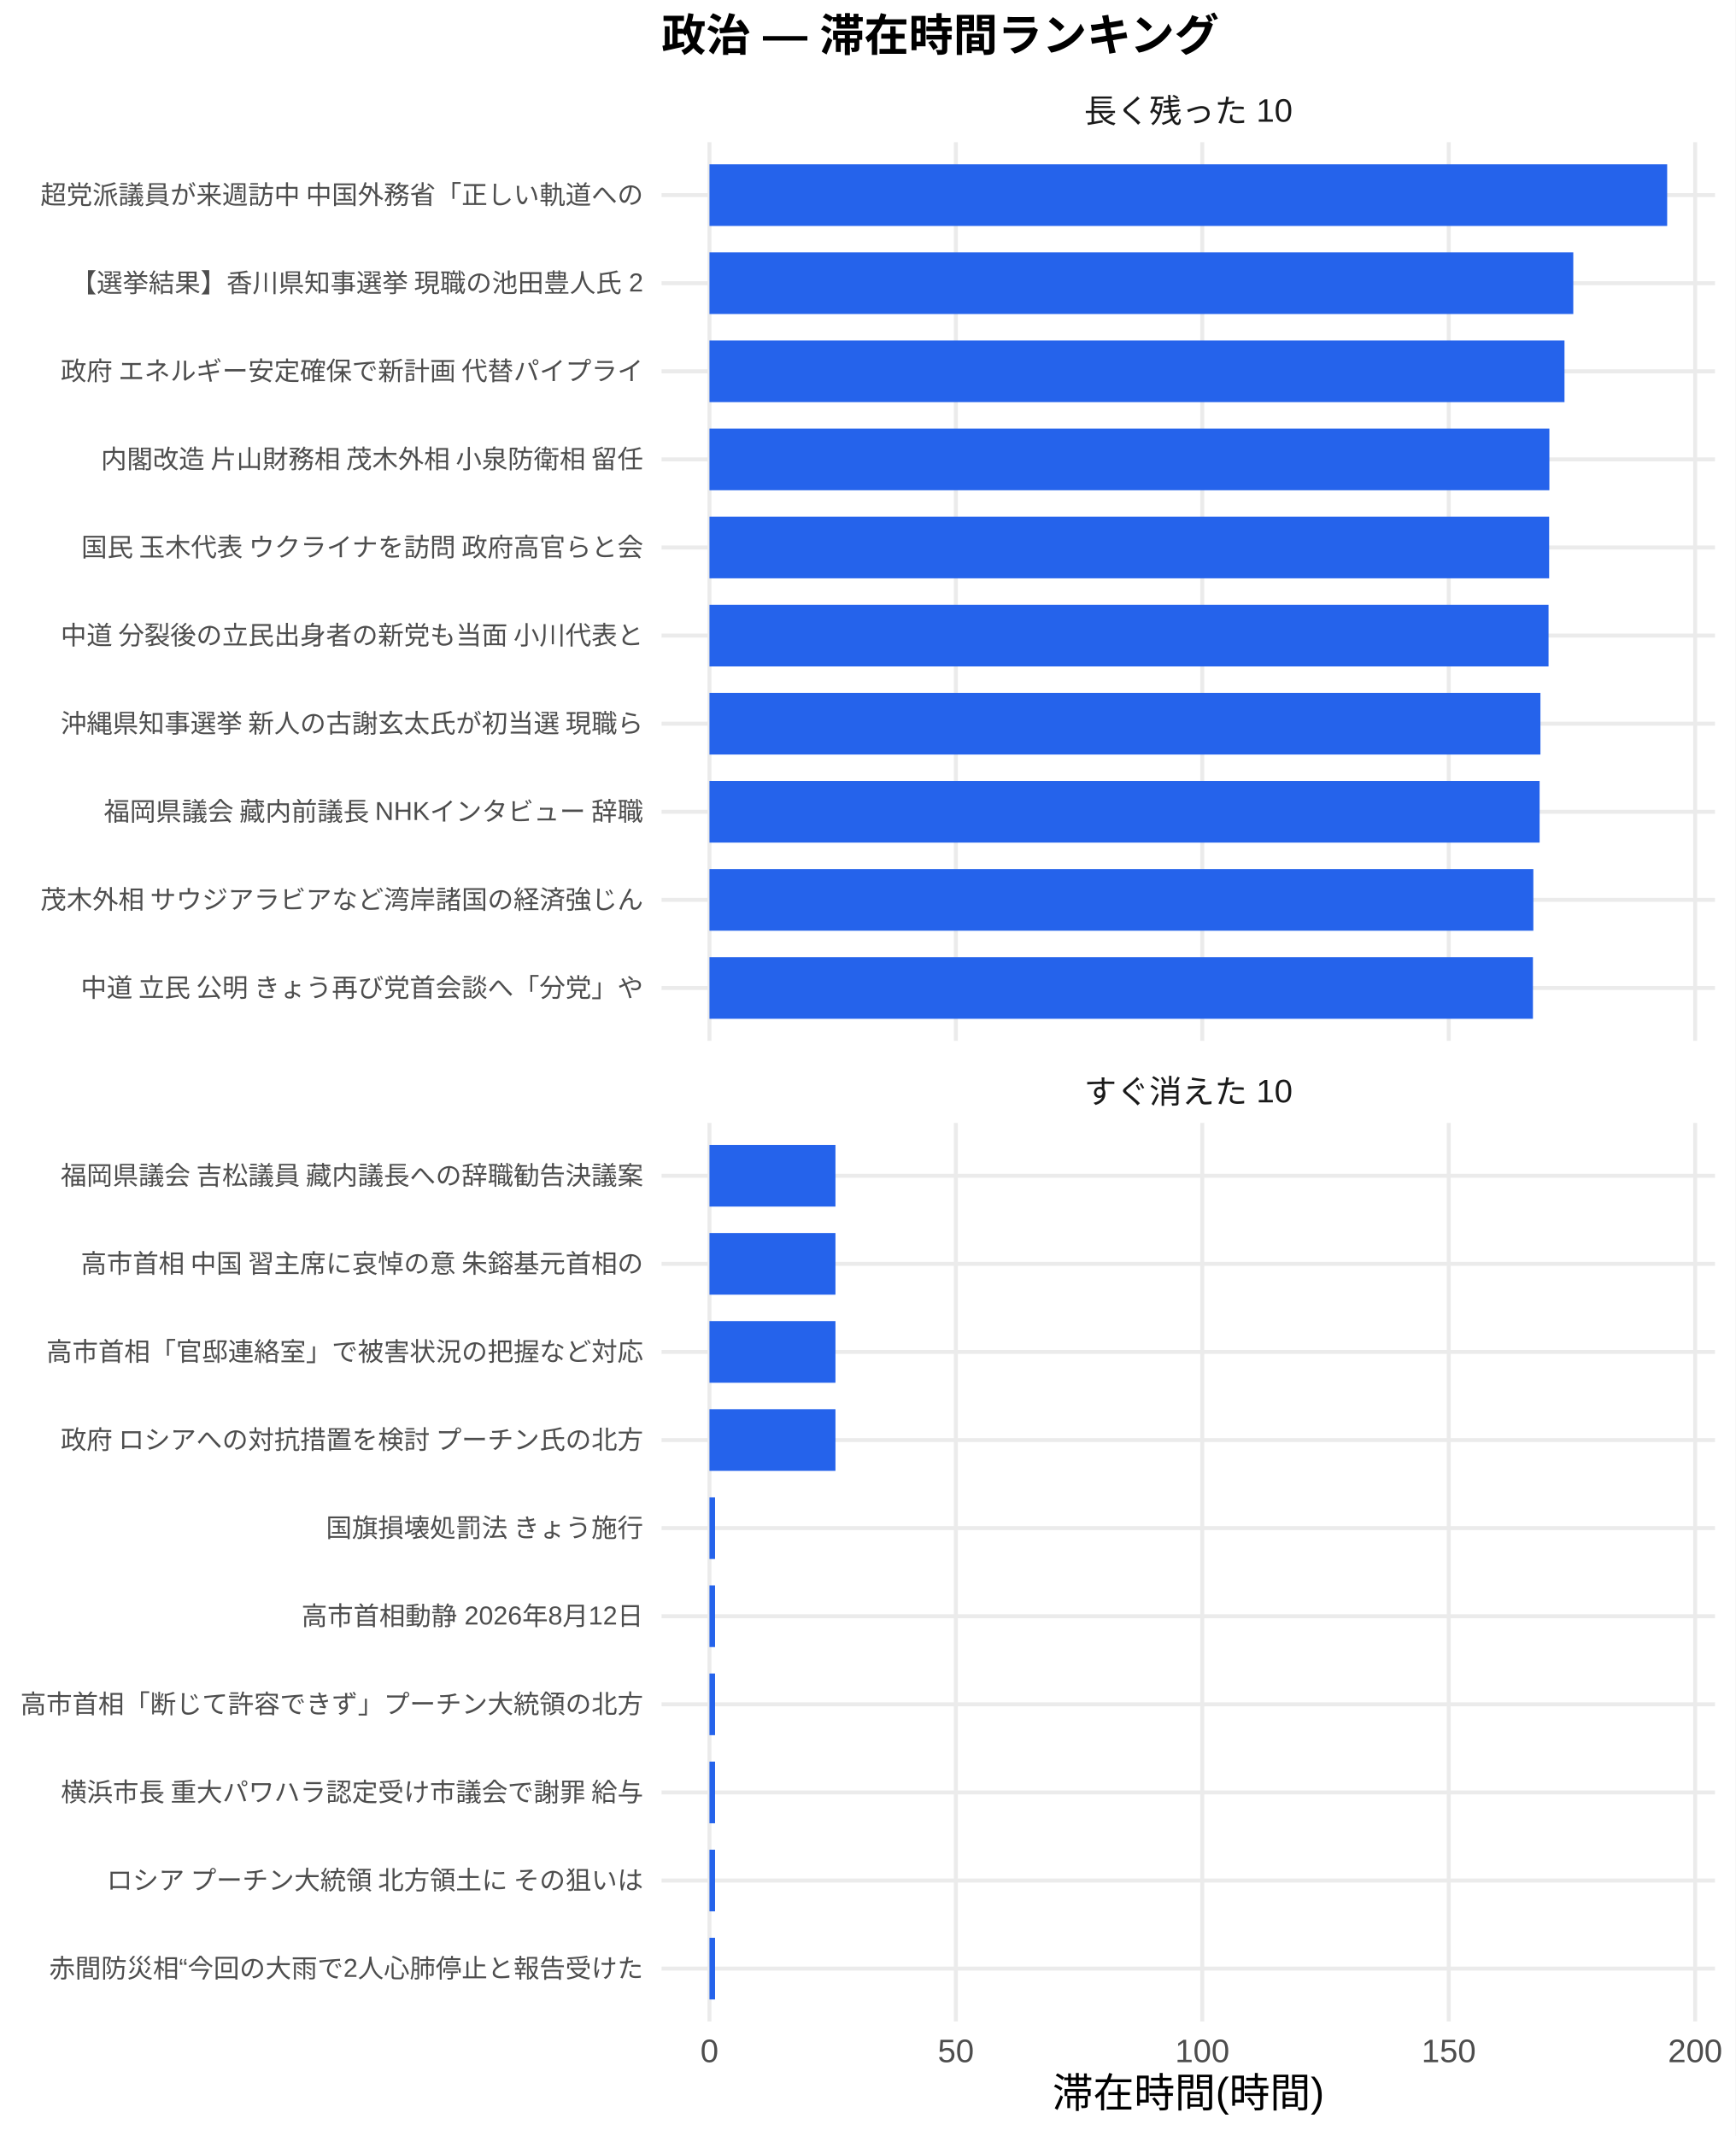
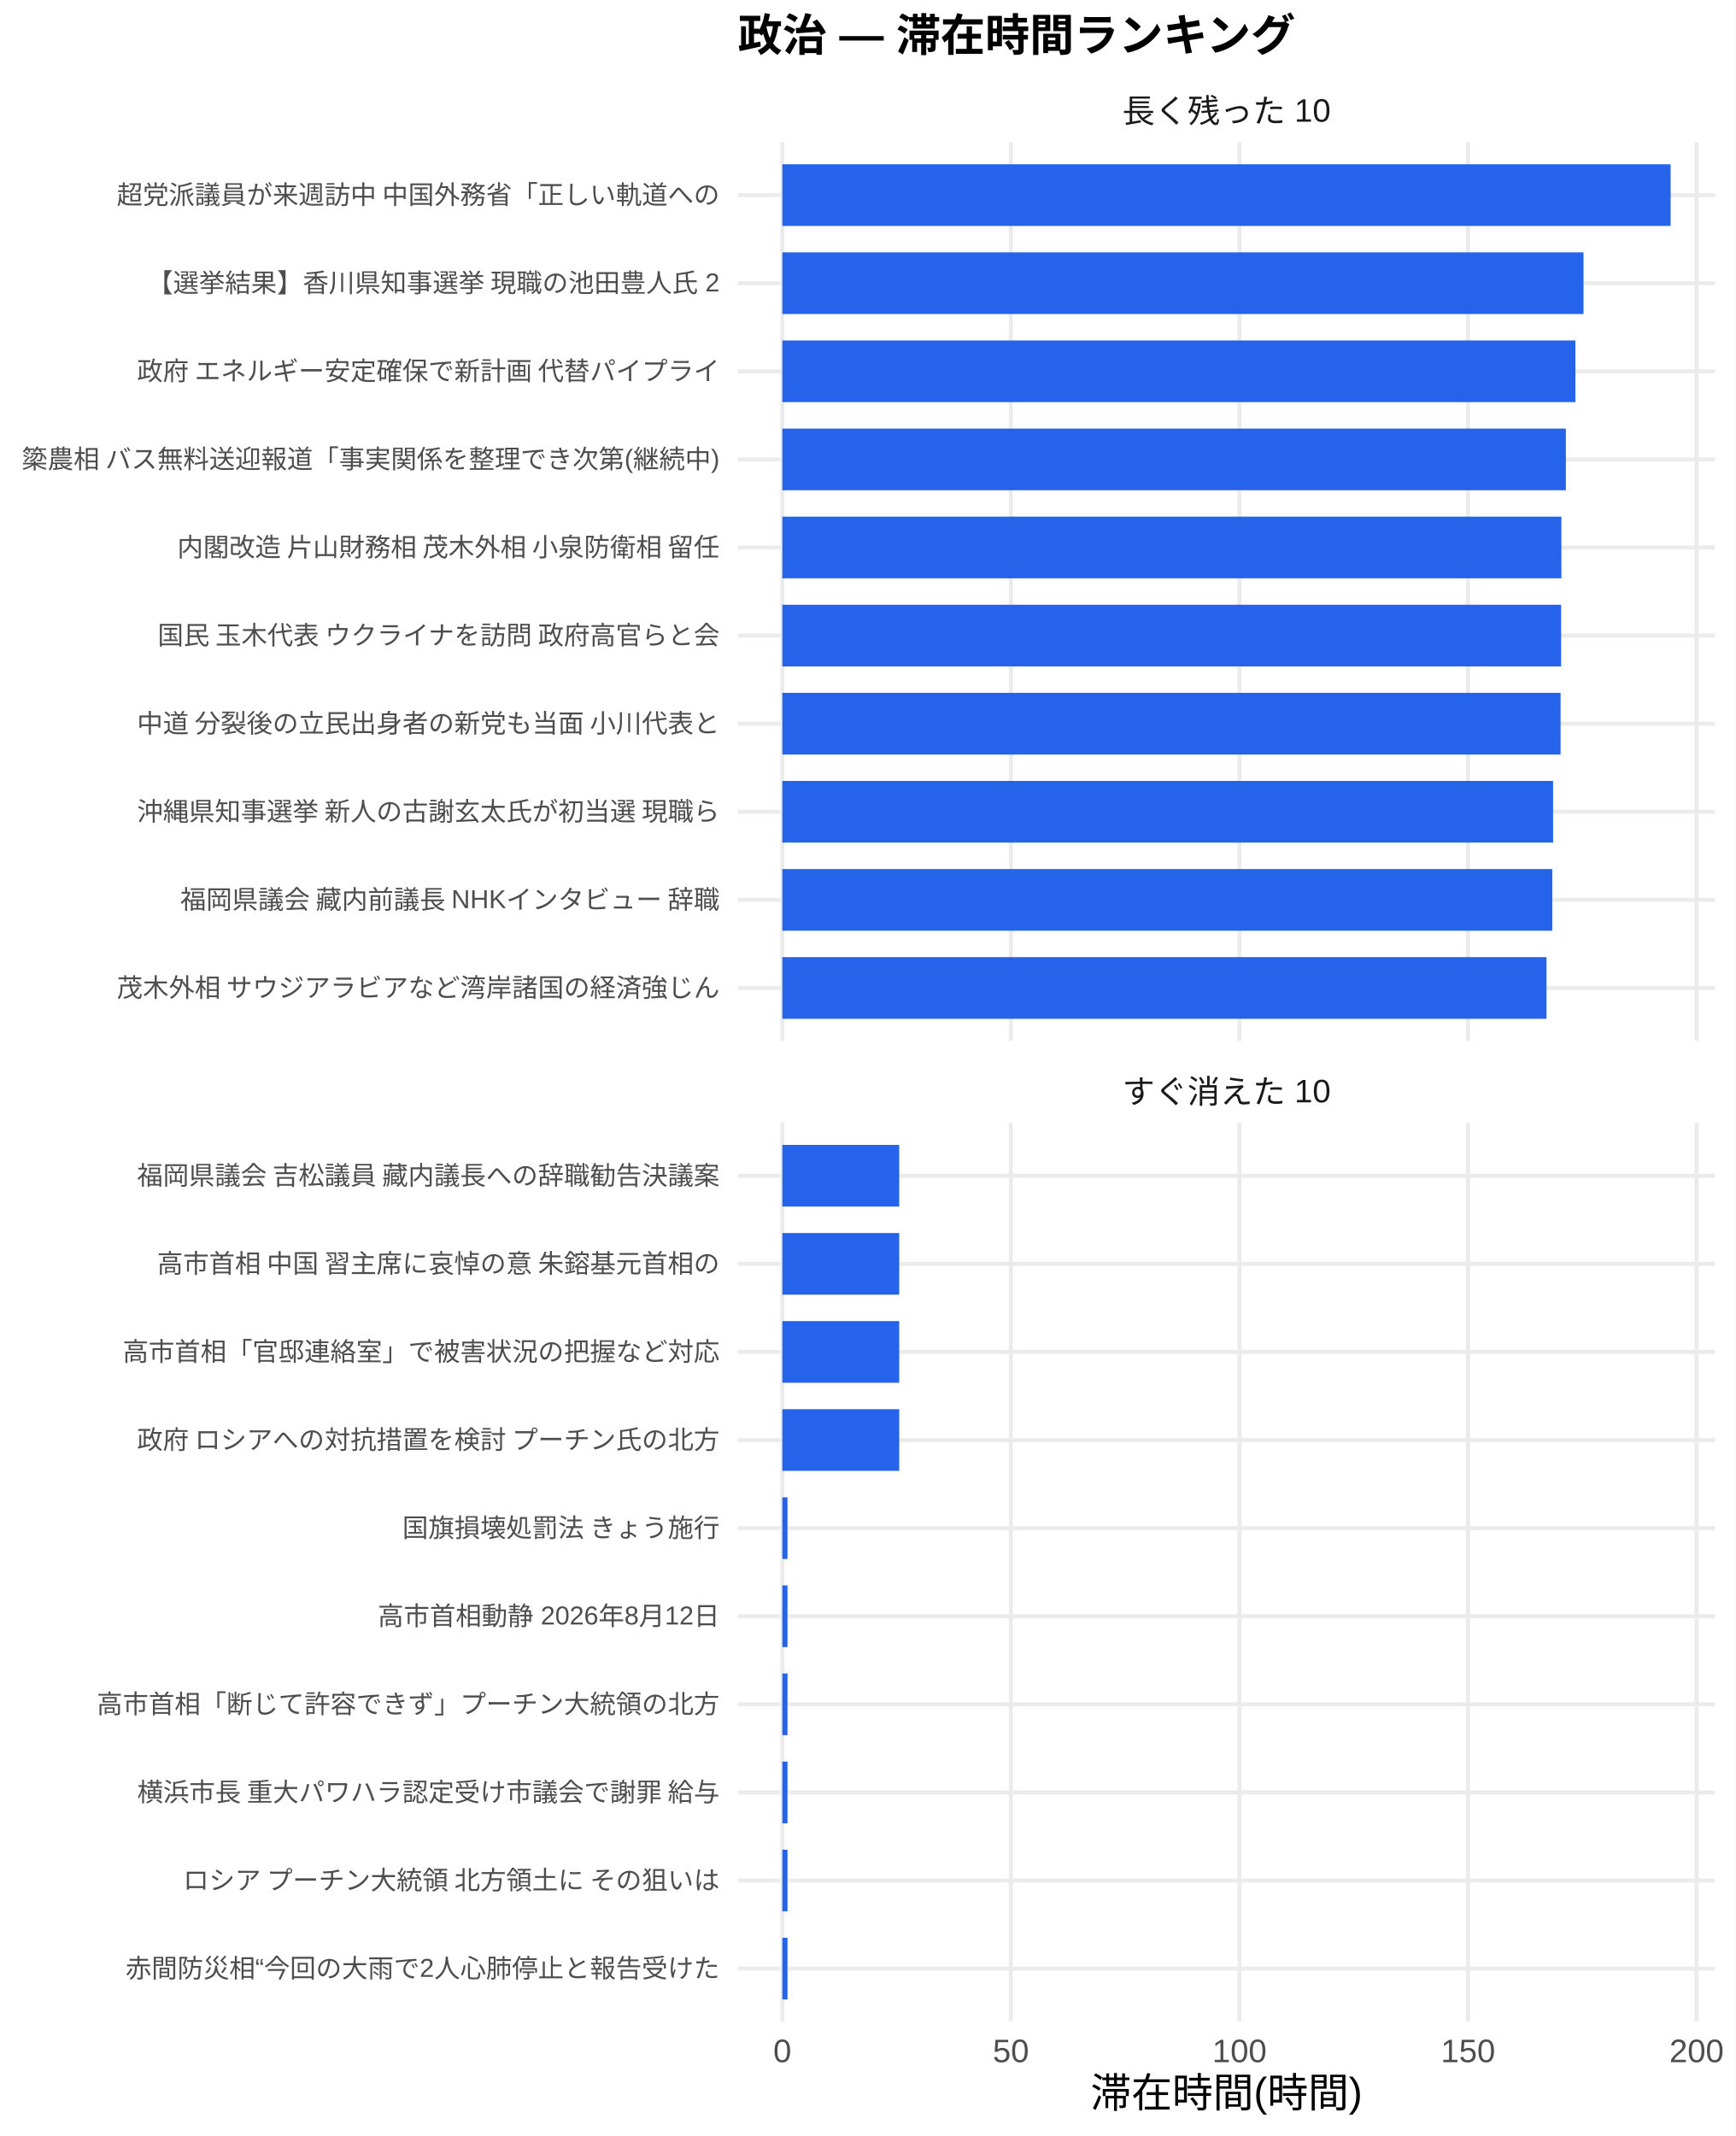
<svg xmlns="http://www.w3.org/2000/svg" width="468.00pt" height="576.00pt" viewBox="0 0 468.00 576.00">
  <g class="svglite">
    <defs>
      <style type="text/css">
    .svglite line, .svglite polyline, .svglite polygon, .svglite path, .svglite rect, .svglite circle {
      fill: none;
      stroke: #000000;
      stroke-linecap: round;
      stroke-linejoin: round;
      stroke-miterlimit: 10.00;
    }
    .svglite text {
      white-space: pre;
    }
    .svglite g.glyphgroup path {
      fill: inherit;
      stroke: none;
    }
  </style>
    </defs>
    <rect width="100%" height="100%" style="stroke: none; fill: #FFFFFF;" />
    <defs>
      <clipPath id="cpMC4wMHw0NjguMDB8MC4wMHw1NzYuMDA=">
        <rect x="0.00" y="0.00" width="468.00" height="576.00" />
      </clipPath>
    </defs>
    <g clip-path="url(#cpMC4wMHw0NjguMDB8MC4wMHw1NzYuMDA=)">
      <rect x="0.00" y="0.00" width="468.00" height="576.00" style="stroke-width: 1.07; stroke: none; fill: #FFFFFF;" />
    </g>
    <defs>
-       <clipPath id="cpMTc4LjQxfDQ2Mi41MnwzOC4zNnwyODAuNjc=">
-         <rect x="178.41" y="38.36" width="284.11" height="242.31" />
+       <clipPath id="cpMTk5LjAwfDQ2Mi41MnwzOC4zNnwyODAuNjc=">
+         <rect x="199.00" y="38.36" width="263.52" height="242.31" />
      </clipPath>
    </defs>
-     <g clip-path="url(#cpMTc4LjQxfDQ2Mi41MnwzOC4zNnwyODAuNjc=)">
-       <polyline points="178.41,266.42 462.52,266.42 " style="stroke-width: 1.07; stroke: #EBEBEB; stroke-linecap: butt;" />
-       <polyline points="178.41,242.66 462.52,242.66 " style="stroke-width: 1.07; stroke: #EBEBEB; stroke-linecap: butt;" />
-       <polyline points="178.41,218.91 462.52,218.91 " style="stroke-width: 1.07; stroke: #EBEBEB; stroke-linecap: butt;" />
-       <polyline points="178.41,195.15 462.52,195.15 " style="stroke-width: 1.07; stroke: #EBEBEB; stroke-linecap: butt;" />
-       <polyline points="178.41,171.39 462.52,171.39 " style="stroke-width: 1.07; stroke: #EBEBEB; stroke-linecap: butt;" />
-       <polyline points="178.41,147.64 462.52,147.64 " style="stroke-width: 1.07; stroke: #EBEBEB; stroke-linecap: butt;" />
-       <polyline points="178.41,123.88 462.52,123.88 " style="stroke-width: 1.07; stroke: #EBEBEB; stroke-linecap: butt;" />
-       <polyline points="178.41,100.13 462.52,100.13 " style="stroke-width: 1.07; stroke: #EBEBEB; stroke-linecap: butt;" />
-       <polyline points="178.41,76.37 462.52,76.37 " style="stroke-width: 1.07; stroke: #EBEBEB; stroke-linecap: butt;" />
-       <polyline points="178.41,52.61 462.52,52.61 " style="stroke-width: 1.07; stroke: #EBEBEB; stroke-linecap: butt;" />
-       <polyline points="191.33,280.67 191.33,38.36 " style="stroke-width: 1.07; stroke: #EBEBEB; stroke-linecap: butt;" />
-       <polyline points="257.78,280.67 257.78,38.36 " style="stroke-width: 1.07; stroke: #EBEBEB; stroke-linecap: butt;" />
-       <polyline points="324.24,280.67 324.24,38.36 " style="stroke-width: 1.07; stroke: #EBEBEB; stroke-linecap: butt;" />
-       <polyline points="390.70,280.67 390.70,38.36 " style="stroke-width: 1.07; stroke: #EBEBEB; stroke-linecap: butt;" />
-       <polyline points="457.16,280.67 457.16,38.36 " style="stroke-width: 1.07; stroke: #EBEBEB; stroke-linecap: butt;" />
-       <rect x="191.33" y="44.30" width="258.28" height="16.63" style="stroke-width: 1.07; stroke: none; stroke-linecap: butt; stroke-linejoin: miter; fill: #2563EB;" />
-       <rect x="191.33" y="68.05" width="232.96" height="16.63" style="stroke-width: 1.07; stroke: none; stroke-linecap: butt; stroke-linejoin: miter; fill: #2563EB;" />
-       <rect x="191.33" y="91.81" width="230.59" height="16.63" style="stroke-width: 1.07; stroke: none; stroke-linecap: butt; stroke-linejoin: miter; fill: #2563EB;" />
-       <rect x="191.33" y="115.57" width="226.51" height="16.63" style="stroke-width: 1.07; stroke: none; stroke-linecap: butt; stroke-linejoin: miter; fill: #2563EB;" />
-       <rect x="191.33" y="139.32" width="226.45" height="16.63" style="stroke-width: 1.07; stroke: none; stroke-linecap: butt; stroke-linejoin: miter; fill: #2563EB;" />
-       <rect x="191.33" y="163.08" width="226.29" height="16.63" style="stroke-width: 1.07; stroke: none; stroke-linecap: butt; stroke-linejoin: miter; fill: #2563EB;" />
-       <rect x="191.33" y="186.84" width="224.10" height="16.63" style="stroke-width: 1.07; stroke: none; stroke-linecap: butt; stroke-linejoin: miter; fill: #2563EB;" />
-       <rect x="191.33" y="210.59" width="223.88" height="16.63" style="stroke-width: 1.07; stroke: none; stroke-linecap: butt; stroke-linejoin: miter; fill: #2563EB;" />
-       <rect x="191.33" y="234.35" width="222.19" height="16.63" style="stroke-width: 1.07; stroke: none; stroke-linecap: butt; stroke-linejoin: miter; fill: #2563EB;" />
-       <rect x="191.33" y="258.10" width="222.08" height="16.63" style="stroke-width: 1.07; stroke: none; stroke-linecap: butt; stroke-linejoin: miter; fill: #2563EB;" />
+     <g clip-path="url(#cpMTk5LjAwfDQ2Mi41MnwzOC4zNnwyODAuNjc=)">
+       <polyline points="199.00,266.42 462.52,266.42 " style="stroke-width: 1.07; stroke: #EBEBEB; stroke-linecap: butt;" />
+       <polyline points="199.00,242.66 462.52,242.66 " style="stroke-width: 1.07; stroke: #EBEBEB; stroke-linecap: butt;" />
+       <polyline points="199.00,218.91 462.52,218.91 " style="stroke-width: 1.07; stroke: #EBEBEB; stroke-linecap: butt;" />
+       <polyline points="199.00,195.15 462.52,195.15 " style="stroke-width: 1.07; stroke: #EBEBEB; stroke-linecap: butt;" />
+       <polyline points="199.00,171.39 462.52,171.39 " style="stroke-width: 1.07; stroke: #EBEBEB; stroke-linecap: butt;" />
+       <polyline points="199.00,147.64 462.52,147.64 " style="stroke-width: 1.07; stroke: #EBEBEB; stroke-linecap: butt;" />
+       <polyline points="199.00,123.88 462.52,123.88 " style="stroke-width: 1.07; stroke: #EBEBEB; stroke-linecap: butt;" />
+       <polyline points="199.00,100.13 462.52,100.13 " style="stroke-width: 1.07; stroke: #EBEBEB; stroke-linecap: butt;" />
+       <polyline points="199.00,76.37 462.52,76.37 " style="stroke-width: 1.07; stroke: #EBEBEB; stroke-linecap: butt;" />
+       <polyline points="199.00,52.61 462.52,52.61 " style="stroke-width: 1.07; stroke: #EBEBEB; stroke-linecap: butt;" />
+       <polyline points="210.98,280.67 210.98,38.36 " style="stroke-width: 1.07; stroke: #EBEBEB; stroke-linecap: butt;" />
+       <polyline points="272.62,280.67 272.62,38.36 " style="stroke-width: 1.07; stroke: #EBEBEB; stroke-linecap: butt;" />
+       <polyline points="334.27,280.67 334.27,38.36 " style="stroke-width: 1.07; stroke: #EBEBEB; stroke-linecap: butt;" />
+       <polyline points="395.91,280.67 395.91,38.36 " style="stroke-width: 1.07; stroke: #EBEBEB; stroke-linecap: butt;" />
+       <polyline points="457.55,280.67 457.55,38.36 " style="stroke-width: 1.07; stroke: #EBEBEB; stroke-linecap: butt;" />
+       <rect x="210.98" y="44.30" width="239.56" height="16.63" style="stroke-width: 1.07; stroke: none; stroke-linecap: butt; stroke-linejoin: miter; fill: #2563EB;" />
+       <rect x="210.98" y="68.05" width="216.07" height="16.63" style="stroke-width: 1.07; stroke: none; stroke-linecap: butt; stroke-linejoin: miter; fill: #2563EB;" />
+       <rect x="210.98" y="91.81" width="213.88" height="16.63" style="stroke-width: 1.07; stroke: none; stroke-linecap: butt; stroke-linejoin: miter; fill: #2563EB;" />
+       <rect x="210.98" y="115.57" width="211.31" height="16.63" style="stroke-width: 1.07; stroke: none; stroke-linecap: butt; stroke-linejoin: miter; fill: #2563EB;" />
+       <rect x="210.98" y="139.32" width="210.10" height="16.63" style="stroke-width: 1.07; stroke: none; stroke-linecap: butt; stroke-linejoin: miter; fill: #2563EB;" />
+       <rect x="210.98" y="163.08" width="210.03" height="16.63" style="stroke-width: 1.07; stroke: none; stroke-linecap: butt; stroke-linejoin: miter; fill: #2563EB;" />
+       <rect x="210.98" y="186.84" width="209.89" height="16.63" style="stroke-width: 1.07; stroke: none; stroke-linecap: butt; stroke-linejoin: miter; fill: #2563EB;" />
+       <rect x="210.98" y="210.59" width="207.86" height="16.63" style="stroke-width: 1.07; stroke: none; stroke-linecap: butt; stroke-linejoin: miter; fill: #2563EB;" />
+       <rect x="210.98" y="234.35" width="207.65" height="16.63" style="stroke-width: 1.07; stroke: none; stroke-linecap: butt; stroke-linejoin: miter; fill: #2563EB;" />
+       <rect x="210.98" y="258.10" width="206.09" height="16.63" style="stroke-width: 1.07; stroke: none; stroke-linecap: butt; stroke-linejoin: miter; fill: #2563EB;" />
    </g>
    <g clip-path="url(#cpMC4wMHw0NjguMDB8MC4wMHw1NzYuMDA=)">
</g>
    <defs>
-       <clipPath id="cpMTc4LjQxfDQ2Mi41MnwzMDIuODB8NTQ1LjEy">
-         <rect x="178.41" y="302.80" width="284.11" height="242.31" />
+       <clipPath id="cpMTk5LjAwfDQ2Mi41MnwzMDIuODB8NTQ1LjEy">
+         <rect x="199.00" y="302.80" width="263.52" height="242.31" />
      </clipPath>
    </defs>
-     <g clip-path="url(#cpMTc4LjQxfDQ2Mi41MnwzMDIuODB8NTQ1LjEy)">
-       <polyline points="178.41,530.86 462.52,530.86 " style="stroke-width: 1.07; stroke: #EBEBEB; stroke-linecap: butt;" />
-       <polyline points="178.41,507.11 462.52,507.11 " style="stroke-width: 1.07; stroke: #EBEBEB; stroke-linecap: butt;" />
-       <polyline points="178.41,483.35 462.52,483.35 " style="stroke-width: 1.07; stroke: #EBEBEB; stroke-linecap: butt;" />
-       <polyline points="178.41,459.59 462.52,459.59 " style="stroke-width: 1.07; stroke: #EBEBEB; stroke-linecap: butt;" />
-       <polyline points="178.41,435.84 462.52,435.84 " style="stroke-width: 1.07; stroke: #EBEBEB; stroke-linecap: butt;" />
-       <polyline points="178.41,412.08 462.52,412.08 " style="stroke-width: 1.07; stroke: #EBEBEB; stroke-linecap: butt;" />
-       <polyline points="178.41,388.33 462.52,388.33 " style="stroke-width: 1.07; stroke: #EBEBEB; stroke-linecap: butt;" />
-       <polyline points="178.41,364.57 462.52,364.57 " style="stroke-width: 1.07; stroke: #EBEBEB; stroke-linecap: butt;" />
-       <polyline points="178.41,340.81 462.52,340.81 " style="stroke-width: 1.07; stroke: #EBEBEB; stroke-linecap: butt;" />
-       <polyline points="178.41,317.06 462.52,317.06 " style="stroke-width: 1.07; stroke: #EBEBEB; stroke-linecap: butt;" />
-       <polyline points="191.33,545.12 191.33,302.80 " style="stroke-width: 1.07; stroke: #EBEBEB; stroke-linecap: butt;" />
-       <polyline points="257.78,545.12 257.78,302.80 " style="stroke-width: 1.07; stroke: #EBEBEB; stroke-linecap: butt;" />
-       <polyline points="324.24,545.12 324.24,302.80 " style="stroke-width: 1.07; stroke: #EBEBEB; stroke-linecap: butt;" />
-       <polyline points="390.70,545.12 390.70,302.80 " style="stroke-width: 1.07; stroke: #EBEBEB; stroke-linecap: butt;" />
-       <polyline points="457.16,545.12 457.16,302.80 " style="stroke-width: 1.07; stroke: #EBEBEB; stroke-linecap: butt;" />
-       <rect x="191.33" y="308.74" width="33.98" height="16.63" style="stroke-width: 1.07; stroke: none; stroke-linecap: butt; stroke-linejoin: miter; fill: #2563EB;" />
-       <rect x="191.33" y="332.50" width="33.98" height="16.63" style="stroke-width: 1.07; stroke: none; stroke-linecap: butt; stroke-linejoin: miter; fill: #2563EB;" />
-       <rect x="191.33" y="356.25" width="33.98" height="16.63" style="stroke-width: 1.07; stroke: none; stroke-linecap: butt; stroke-linejoin: miter; fill: #2563EB;" />
-       <rect x="191.33" y="380.01" width="33.98" height="16.63" style="stroke-width: 1.07; stroke: none; stroke-linecap: butt; stroke-linejoin: miter; fill: #2563EB;" />
-       <rect x="191.33" y="403.77" width="1.51" height="16.63" style="stroke-width: 1.07; stroke: none; stroke-linecap: butt; stroke-linejoin: miter; fill: #2563EB;" />
-       <rect x="191.33" y="427.52" width="1.51" height="16.63" style="stroke-width: 1.07; stroke: none; stroke-linecap: butt; stroke-linejoin: miter; fill: #2563EB;" />
-       <rect x="191.33" y="451.28" width="1.51" height="16.63" style="stroke-width: 1.07; stroke: none; stroke-linecap: butt; stroke-linejoin: miter; fill: #2563EB;" />
-       <rect x="191.33" y="475.04" width="1.51" height="16.63" style="stroke-width: 1.07; stroke: none; stroke-linecap: butt; stroke-linejoin: miter; fill: #2563EB;" />
-       <rect x="191.33" y="498.79" width="1.51" height="16.63" style="stroke-width: 1.07; stroke: none; stroke-linecap: butt; stroke-linejoin: miter; fill: #2563EB;" />
-       <rect x="191.33" y="522.55" width="1.51" height="16.63" style="stroke-width: 1.07; stroke: none; stroke-linecap: butt; stroke-linejoin: miter; fill: #2563EB;" />
+     <g clip-path="url(#cpMTk5LjAwfDQ2Mi41MnwzMDIuODB8NTQ1LjEy)">
+       <polyline points="199.00,530.86 462.52,530.86 " style="stroke-width: 1.07; stroke: #EBEBEB; stroke-linecap: butt;" />
+       <polyline points="199.00,507.11 462.52,507.11 " style="stroke-width: 1.07; stroke: #EBEBEB; stroke-linecap: butt;" />
+       <polyline points="199.00,483.35 462.52,483.35 " style="stroke-width: 1.07; stroke: #EBEBEB; stroke-linecap: butt;" />
+       <polyline points="199.00,459.59 462.52,459.59 " style="stroke-width: 1.07; stroke: #EBEBEB; stroke-linecap: butt;" />
+       <polyline points="199.00,435.84 462.52,435.84 " style="stroke-width: 1.07; stroke: #EBEBEB; stroke-linecap: butt;" />
+       <polyline points="199.00,412.08 462.52,412.08 " style="stroke-width: 1.07; stroke: #EBEBEB; stroke-linecap: butt;" />
+       <polyline points="199.00,388.33 462.52,388.33 " style="stroke-width: 1.07; stroke: #EBEBEB; stroke-linecap: butt;" />
+       <polyline points="199.00,364.57 462.52,364.57 " style="stroke-width: 1.07; stroke: #EBEBEB; stroke-linecap: butt;" />
+       <polyline points="199.00,340.81 462.52,340.81 " style="stroke-width: 1.07; stroke: #EBEBEB; stroke-linecap: butt;" />
+       <polyline points="199.00,317.06 462.52,317.06 " style="stroke-width: 1.07; stroke: #EBEBEB; stroke-linecap: butt;" />
+       <polyline points="210.98,545.12 210.98,302.80 " style="stroke-width: 1.07; stroke: #EBEBEB; stroke-linecap: butt;" />
+       <polyline points="272.62,545.12 272.62,302.80 " style="stroke-width: 1.07; stroke: #EBEBEB; stroke-linecap: butt;" />
+       <polyline points="334.27,545.12 334.27,302.80 " style="stroke-width: 1.07; stroke: #EBEBEB; stroke-linecap: butt;" />
+       <polyline points="395.91,545.12 395.91,302.80 " style="stroke-width: 1.07; stroke: #EBEBEB; stroke-linecap: butt;" />
+       <polyline points="457.55,545.12 457.55,302.80 " style="stroke-width: 1.07; stroke: #EBEBEB; stroke-linecap: butt;" />
+       <rect x="210.98" y="308.74" width="31.52" height="16.63" style="stroke-width: 1.07; stroke: none; stroke-linecap: butt; stroke-linejoin: miter; fill: #2563EB;" />
+       <rect x="210.98" y="332.50" width="31.52" height="16.63" style="stroke-width: 1.07; stroke: none; stroke-linecap: butt; stroke-linejoin: miter; fill: #2563EB;" />
+       <rect x="210.98" y="356.25" width="31.52" height="16.63" style="stroke-width: 1.07; stroke: none; stroke-linecap: butt; stroke-linejoin: miter; fill: #2563EB;" />
+       <rect x="210.98" y="380.01" width="31.52" height="16.63" style="stroke-width: 1.07; stroke: none; stroke-linecap: butt; stroke-linejoin: miter; fill: #2563EB;" />
+       <rect x="210.98" y="403.77" width="1.40" height="16.63" style="stroke-width: 1.07; stroke: none; stroke-linecap: butt; stroke-linejoin: miter; fill: #2563EB;" />
+       <rect x="210.98" y="427.52" width="1.40" height="16.63" style="stroke-width: 1.07; stroke: none; stroke-linecap: butt; stroke-linejoin: miter; fill: #2563EB;" />
+       <rect x="210.98" y="451.28" width="1.40" height="16.63" style="stroke-width: 1.07; stroke: none; stroke-linecap: butt; stroke-linejoin: miter; fill: #2563EB;" />
+       <rect x="210.98" y="475.04" width="1.40" height="16.63" style="stroke-width: 1.07; stroke: none; stroke-linecap: butt; stroke-linejoin: miter; fill: #2563EB;" />
+       <rect x="210.98" y="498.79" width="1.40" height="16.63" style="stroke-width: 1.07; stroke: none; stroke-linecap: butt; stroke-linejoin: miter; fill: #2563EB;" />
+       <rect x="210.98" y="522.55" width="1.40" height="16.63" style="stroke-width: 1.07; stroke: none; stroke-linecap: butt; stroke-linejoin: miter; fill: #2563EB;" />
    </g>
    <g clip-path="url(#cpMC4wMHw0NjguMDB8MC4wMHw1NzYuMDA=)">
</g>
    <defs>
-       <clipPath id="cpMTc4LjQxfDQ2Mi41MnwyODYuMTV8MzAyLjgw">
-         <rect x="178.41" y="286.15" width="284.11" height="16.65" />
+       <clipPath id="cpMTk5LjAwfDQ2Mi41MnwyODYuMTV8MzAyLjgw">
+         <rect x="199.00" y="286.15" width="263.52" height="16.65" />
      </clipPath>
    </defs>
-     <g clip-path="url(#cpMTc4LjQxfDQ2Mi41MnwyODYuMTV8MzAyLjgw)">
-       <text x="320.47" y="297.50" text-anchor="middle" style="font-size: 8.80px;fill: #1A1A1A; font-family: &quot;Liberation Sans&quot;;" textLength="56.20px" lengthAdjust="spacingAndGlyphs">すぐ消えた 10</text>
+     <g clip-path="url(#cpMTk5LjAwfDQ2Mi41MnwyODYuMTV8MzAyLjgw)">
+       <text x="330.76" y="297.50" text-anchor="middle" style="font-size: 8.80px;fill: #1A1A1A; font-family: &quot;Liberation Sans&quot;;" textLength="56.20px" lengthAdjust="spacingAndGlyphs">すぐ消えた 10</text>
    </g>
    <g clip-path="url(#cpMC4wMHw0NjguMDB8MC4wMHw1NzYuMDA=)">
</g>
    <defs>
-       <clipPath id="cpMTc4LjQxfDQ2Mi41MnwyMS43MXwzOC4zNg==">
-         <rect x="178.41" y="21.71" width="284.11" height="16.65" />
+       <clipPath id="cpMTk5LjAwfDQ2Mi41MnwyMS43MXwzOC4zNg==">
+         <rect x="199.00" y="21.71" width="263.52" height="16.65" />
      </clipPath>
    </defs>
-     <g clip-path="url(#cpMTc4LjQxfDQ2Mi41MnwyMS43MXwzOC4zNg==)">
-       <text x="320.47" y="33.06" text-anchor="middle" style="font-size: 8.80px;fill: #1A1A1A; font-family: &quot;Liberation Sans&quot;;" textLength="56.20px" lengthAdjust="spacingAndGlyphs">長く残った 10</text>
+     <g clip-path="url(#cpMTk5LjAwfDQ2Mi41MnwyMS43MXwzOC4zNg==)">
+       <text x="330.76" y="33.06" text-anchor="middle" style="font-size: 8.80px;fill: #1A1A1A; font-family: &quot;Liberation Sans&quot;;" textLength="56.20px" lengthAdjust="spacingAndGlyphs">長く残った 10</text>
    </g>
    <g clip-path="url(#cpMC4wMHw0NjguMDB8MC4wMHw1NzYuMDA=)">
-       <text x="191.33" y="556.10" text-anchor="middle" style="font-size: 8.80px;fill: #4D4D4D; font-family: &quot;Liberation Sans&quot;;" textLength="4.89px" lengthAdjust="spacingAndGlyphs">0</text>
-       <text x="257.78" y="556.10" text-anchor="middle" style="font-size: 8.80px;fill: #4D4D4D; font-family: &quot;Liberation Sans&quot;;" textLength="9.78px" lengthAdjust="spacingAndGlyphs">50</text>
-       <text x="324.24" y="556.10" text-anchor="middle" style="font-size: 8.80px;fill: #4D4D4D; font-family: &quot;Liberation Sans&quot;;" textLength="14.67px" lengthAdjust="spacingAndGlyphs">100</text>
-       <text x="390.70" y="556.10" text-anchor="middle" style="font-size: 8.80px;fill: #4D4D4D; font-family: &quot;Liberation Sans&quot;;" textLength="14.67px" lengthAdjust="spacingAndGlyphs">150</text>
-       <text x="457.16" y="556.10" text-anchor="middle" style="font-size: 8.80px;fill: #4D4D4D; font-family: &quot;Liberation Sans&quot;;" textLength="14.67px" lengthAdjust="spacingAndGlyphs">200</text>
-       <text x="173.48" y="268.83" text-anchor="end" style="font-size: 7.00px;fill: #4D4D4D; font-family: &quot;Liberation Sans&quot;;" textLength="152.81px" lengthAdjust="spacingAndGlyphs">中道 立民 公明 きょう再び党首会談へ「分党」や</text>
-       <text x="173.48" y="245.07" text-anchor="end" style="font-size: 7.00px;fill: #4D4D4D; font-family: &quot;Liberation Sans&quot;;" textLength="162.94px" lengthAdjust="spacingAndGlyphs">茂木外相 サウジアラビアなど湾岸諸国の経済強じん</text>
-       <text x="173.48" y="221.31" text-anchor="end" style="font-size: 7.00px;fill: #4D4D4D; font-family: &quot;Liberation Sans&quot;;" textLength="146.61px" lengthAdjust="spacingAndGlyphs">福岡県議会 藏内前議長 NHKインタビュー 辞職</text>
-       <text x="173.48" y="197.56" text-anchor="end" style="font-size: 7.00px;fill: #4D4D4D; font-family: &quot;Liberation Sans&quot;;" textLength="157.88px" lengthAdjust="spacingAndGlyphs">沖縄県知事選挙 新人の古謝玄太氏が初当選 現職ら</text>
-       <text x="173.48" y="173.80" text-anchor="end" style="font-size: 7.00px;fill: #4D4D4D; font-family: &quot;Liberation Sans&quot;;" textLength="157.88px" lengthAdjust="spacingAndGlyphs">中道 分裂後の立民出身者の新党も当面 小川代表と</text>
-       <text x="173.48" y="150.05" text-anchor="end" style="font-size: 7.00px;fill: #4D4D4D; font-family: &quot;Liberation Sans&quot;;" textLength="152.81px" lengthAdjust="spacingAndGlyphs">国民 玉木代表 ウクライナを訪問 政府高官らと会</text>
-       <text x="173.48" y="126.29" text-anchor="end" style="font-size: 7.00px;fill: #4D4D4D; font-family: &quot;Liberation Sans&quot;;" textLength="147.75px" lengthAdjust="spacingAndGlyphs">内閣改造 片山財務相 茂木外相 小泉防衛相 留任</text>
-       <text x="173.48" y="102.53" text-anchor="end" style="font-size: 7.00px;fill: #4D4D4D; font-family: &quot;Liberation Sans&quot;;" textLength="157.88px" lengthAdjust="spacingAndGlyphs">政府 エネルギー安定確保で新計画 代替パイプライ</text>
-       <text x="173.48" y="78.78" text-anchor="end" style="font-size: 7.00px;fill: #4D4D4D; font-family: &quot;Liberation Sans&quot;;" textLength="154.77px" lengthAdjust="spacingAndGlyphs">【選挙結果】香川県知事選挙 現職の池田豊人氏 2</text>
-       <text x="173.48" y="55.02" text-anchor="end" style="font-size: 7.00px;fill: #4D4D4D; font-family: &quot;Liberation Sans&quot;;" textLength="162.94px" lengthAdjust="spacingAndGlyphs">超党派議員が来週訪中 中国外務省「正しい軌道への</text>
-       <text x="173.48" y="533.27" text-anchor="end" style="font-size: 7.00px;fill: #4D4D4D; font-family: &quot;Liberation Sans&quot;;" textLength="160.22px" lengthAdjust="spacingAndGlyphs">赤間防災相“今回の大雨で2人心肺停止と報告受けた</text>
-       <text x="173.48" y="509.51" text-anchor="end" style="font-size: 7.00px;fill: #4D4D4D; font-family: &quot;Liberation Sans&quot;;" textLength="147.75px" lengthAdjust="spacingAndGlyphs">ロシア プーチン大統領 北方領土に その狙いは </text>
-       <text x="173.48" y="485.76" text-anchor="end" style="font-size: 7.00px;fill: #4D4D4D; font-family: &quot;Liberation Sans&quot;;" textLength="157.88px" lengthAdjust="spacingAndGlyphs">横浜市長 重大パワハラ認定受け市議会で謝罪 給与</text>
-       <text x="173.48" y="462.00" text-anchor="end" style="font-size: 7.00px;fill: #4D4D4D; font-family: &quot;Liberation Sans&quot;;" textLength="168.00px" lengthAdjust="spacingAndGlyphs">高市首相「断じて許容できず」プーチン大統領の北方</text>
-       <text x="173.48" y="438.25" text-anchor="end" style="font-size: 7.00px;fill: #4D4D4D; font-family: &quot;Liberation Sans&quot;;" textLength="92.17px" lengthAdjust="spacingAndGlyphs">高市首相動静 2026年8月12日</text>
-       <text x="173.48" y="414.49" text-anchor="end" style="font-size: 7.00px;fill: #4D4D4D; font-family: &quot;Liberation Sans&quot;;" textLength="85.94px" lengthAdjust="spacingAndGlyphs">国旗損壊処罰法 きょう施行</text>
-       <text x="173.48" y="390.73" text-anchor="end" style="font-size: 7.00px;fill: #4D4D4D; font-family: &quot;Liberation Sans&quot;;" textLength="157.88px" lengthAdjust="spacingAndGlyphs">政府 ロシアへの対抗措置を検討 プーチン氏の北方</text>
-       <text x="173.48" y="366.98" text-anchor="end" style="font-size: 7.00px;fill: #4D4D4D; font-family: &quot;Liberation Sans&quot;;" textLength="162.94px" lengthAdjust="spacingAndGlyphs">高市首相「官邸連絡室」で被害状況の把握など対応 </text>
-       <text x="173.48" y="343.22" text-anchor="end" style="font-size: 7.00px;fill: #4D4D4D; font-family: &quot;Liberation Sans&quot;;" textLength="152.81px" lengthAdjust="spacingAndGlyphs">高市首相 中国 習主席に哀悼の意 朱鎔基元首相の</text>
-       <text x="173.48" y="319.47" text-anchor="end" style="font-size: 7.00px;fill: #4D4D4D; font-family: &quot;Liberation Sans&quot;;" textLength="157.88px" lengthAdjust="spacingAndGlyphs">福岡県議会 吉松議員 藏内議長への辞職勧告決議案</text>
-       <text x="320.47" y="568.24" text-anchor="middle" style="font-size: 11.00px; font-family: &quot;Liberation Sans&quot;;" textLength="73.31px" lengthAdjust="spacingAndGlyphs">滞在時間(時間)</text>
-       <text x="178.41" y="13.74" style="font-size: 12.00px; font-weight: bold; font-family: &quot;Liberation Sans&quot;;" textLength="150.66px" lengthAdjust="spacingAndGlyphs">政治 — 滞在時間ランキング</text>
+       <text x="210.98" y="556.10" text-anchor="middle" style="font-size: 8.80px;fill: #4D4D4D; font-family: &quot;Liberation Sans&quot;;" textLength="4.89px" lengthAdjust="spacingAndGlyphs">0</text>
+       <text x="272.62" y="556.10" text-anchor="middle" style="font-size: 8.80px;fill: #4D4D4D; font-family: &quot;Liberation Sans&quot;;" textLength="9.78px" lengthAdjust="spacingAndGlyphs">50</text>
+       <text x="334.27" y="556.10" text-anchor="middle" style="font-size: 8.80px;fill: #4D4D4D; font-family: &quot;Liberation Sans&quot;;" textLength="14.67px" lengthAdjust="spacingAndGlyphs">100</text>
+       <text x="395.91" y="556.10" text-anchor="middle" style="font-size: 8.80px;fill: #4D4D4D; font-family: &quot;Liberation Sans&quot;;" textLength="14.67px" lengthAdjust="spacingAndGlyphs">150</text>
+       <text x="457.55" y="556.10" text-anchor="middle" style="font-size: 8.80px;fill: #4D4D4D; font-family: &quot;Liberation Sans&quot;;" textLength="14.67px" lengthAdjust="spacingAndGlyphs">200</text>
+       <text x="194.07" y="268.83" text-anchor="end" style="font-size: 7.00px;fill: #4D4D4D; font-family: &quot;Liberation Sans&quot;;" textLength="162.94px" lengthAdjust="spacingAndGlyphs">茂木外相 サウジアラビアなど湾岸諸国の経済強じん</text>
+       <text x="194.07" y="245.07" text-anchor="end" style="font-size: 7.00px;fill: #4D4D4D; font-family: &quot;Liberation Sans&quot;;" textLength="146.61px" lengthAdjust="spacingAndGlyphs">福岡県議会 藏内前議長 NHKインタビュー 辞職</text>
+       <text x="194.07" y="221.31" text-anchor="end" style="font-size: 7.00px;fill: #4D4D4D; font-family: &quot;Liberation Sans&quot;;" textLength="157.88px" lengthAdjust="spacingAndGlyphs">沖縄県知事選挙 新人の古謝玄太氏が初当選 現職ら</text>
+       <text x="194.07" y="197.56" text-anchor="end" style="font-size: 7.00px;fill: #4D4D4D; font-family: &quot;Liberation Sans&quot;;" textLength="157.88px" lengthAdjust="spacingAndGlyphs">中道 分裂後の立民出身者の新党も当面 小川代表と</text>
+       <text x="194.07" y="173.80" text-anchor="end" style="font-size: 7.00px;fill: #4D4D4D; font-family: &quot;Liberation Sans&quot;;" textLength="152.81px" lengthAdjust="spacingAndGlyphs">国民 玉木代表 ウクライナを訪問 政府高官らと会</text>
+       <text x="194.07" y="150.05" text-anchor="end" style="font-size: 7.00px;fill: #4D4D4D; font-family: &quot;Liberation Sans&quot;;" textLength="147.75px" lengthAdjust="spacingAndGlyphs">内閣改造 片山財務相 茂木外相 小泉防衛相 留任</text>
+       <text x="194.07" y="126.29" text-anchor="end" style="font-size: 7.00px;fill: #4D4D4D; font-family: &quot;Liberation Sans&quot;;" textLength="188.59px" lengthAdjust="spacingAndGlyphs">簗農相 バス無料送迎報道「事実関係を整理でき次第(継続中)</text>
+       <text x="194.07" y="102.53" text-anchor="end" style="font-size: 7.00px;fill: #4D4D4D; font-family: &quot;Liberation Sans&quot;;" textLength="157.88px" lengthAdjust="spacingAndGlyphs">政府 エネルギー安定確保で新計画 代替パイプライ</text>
+       <text x="194.07" y="78.78" text-anchor="end" style="font-size: 7.00px;fill: #4D4D4D; font-family: &quot;Liberation Sans&quot;;" textLength="154.77px" lengthAdjust="spacingAndGlyphs">【選挙結果】香川県知事選挙 現職の池田豊人氏 2</text>
+       <text x="194.07" y="55.02" text-anchor="end" style="font-size: 7.00px;fill: #4D4D4D; font-family: &quot;Liberation Sans&quot;;" textLength="162.94px" lengthAdjust="spacingAndGlyphs">超党派議員が来週訪中 中国外務省「正しい軌道への</text>
+       <text x="194.07" y="533.27" text-anchor="end" style="font-size: 7.00px;fill: #4D4D4D; font-family: &quot;Liberation Sans&quot;;" textLength="160.22px" lengthAdjust="spacingAndGlyphs">赤間防災相“今回の大雨で2人心肺停止と報告受けた</text>
+       <text x="194.07" y="509.51" text-anchor="end" style="font-size: 7.00px;fill: #4D4D4D; font-family: &quot;Liberation Sans&quot;;" textLength="147.75px" lengthAdjust="spacingAndGlyphs">ロシア プーチン大統領 北方領土に その狙いは </text>
+       <text x="194.07" y="485.76" text-anchor="end" style="font-size: 7.00px;fill: #4D4D4D; font-family: &quot;Liberation Sans&quot;;" textLength="157.88px" lengthAdjust="spacingAndGlyphs">横浜市長 重大パワハラ認定受け市議会で謝罪 給与</text>
+       <text x="194.07" y="462.00" text-anchor="end" style="font-size: 7.00px;fill: #4D4D4D; font-family: &quot;Liberation Sans&quot;;" textLength="168.00px" lengthAdjust="spacingAndGlyphs">高市首相「断じて許容できず」プーチン大統領の北方</text>
+       <text x="194.07" y="438.25" text-anchor="end" style="font-size: 7.00px;fill: #4D4D4D; font-family: &quot;Liberation Sans&quot;;" textLength="92.17px" lengthAdjust="spacingAndGlyphs">高市首相動静 2026年8月12日</text>
+       <text x="194.07" y="414.49" text-anchor="end" style="font-size: 7.00px;fill: #4D4D4D; font-family: &quot;Liberation Sans&quot;;" textLength="85.94px" lengthAdjust="spacingAndGlyphs">国旗損壊処罰法 きょう施行</text>
+       <text x="194.07" y="390.73" text-anchor="end" style="font-size: 7.00px;fill: #4D4D4D; font-family: &quot;Liberation Sans&quot;;" textLength="157.88px" lengthAdjust="spacingAndGlyphs">政府 ロシアへの対抗措置を検討 プーチン氏の北方</text>
+       <text x="194.07" y="366.98" text-anchor="end" style="font-size: 7.00px;fill: #4D4D4D; font-family: &quot;Liberation Sans&quot;;" textLength="162.94px" lengthAdjust="spacingAndGlyphs">高市首相「官邸連絡室」で被害状況の把握など対応 </text>
+       <text x="194.07" y="343.22" text-anchor="end" style="font-size: 7.00px;fill: #4D4D4D; font-family: &quot;Liberation Sans&quot;;" textLength="152.81px" lengthAdjust="spacingAndGlyphs">高市首相 中国 習主席に哀悼の意 朱鎔基元首相の</text>
+       <text x="194.07" y="319.47" text-anchor="end" style="font-size: 7.00px;fill: #4D4D4D; font-family: &quot;Liberation Sans&quot;;" textLength="157.88px" lengthAdjust="spacingAndGlyphs">福岡県議会 吉松議員 藏内議長への辞職勧告決議案</text>
+       <text x="330.76" y="568.24" text-anchor="middle" style="font-size: 11.00px; font-family: &quot;Liberation Sans&quot;;" textLength="73.31px" lengthAdjust="spacingAndGlyphs">滞在時間(時間)</text>
+       <text x="199.00" y="13.74" style="font-size: 12.00px; font-weight: bold; font-family: &quot;Liberation Sans&quot;;" textLength="150.66px" lengthAdjust="spacingAndGlyphs">政治 — 滞在時間ランキング</text>
    </g>
  </g>
</svg>
